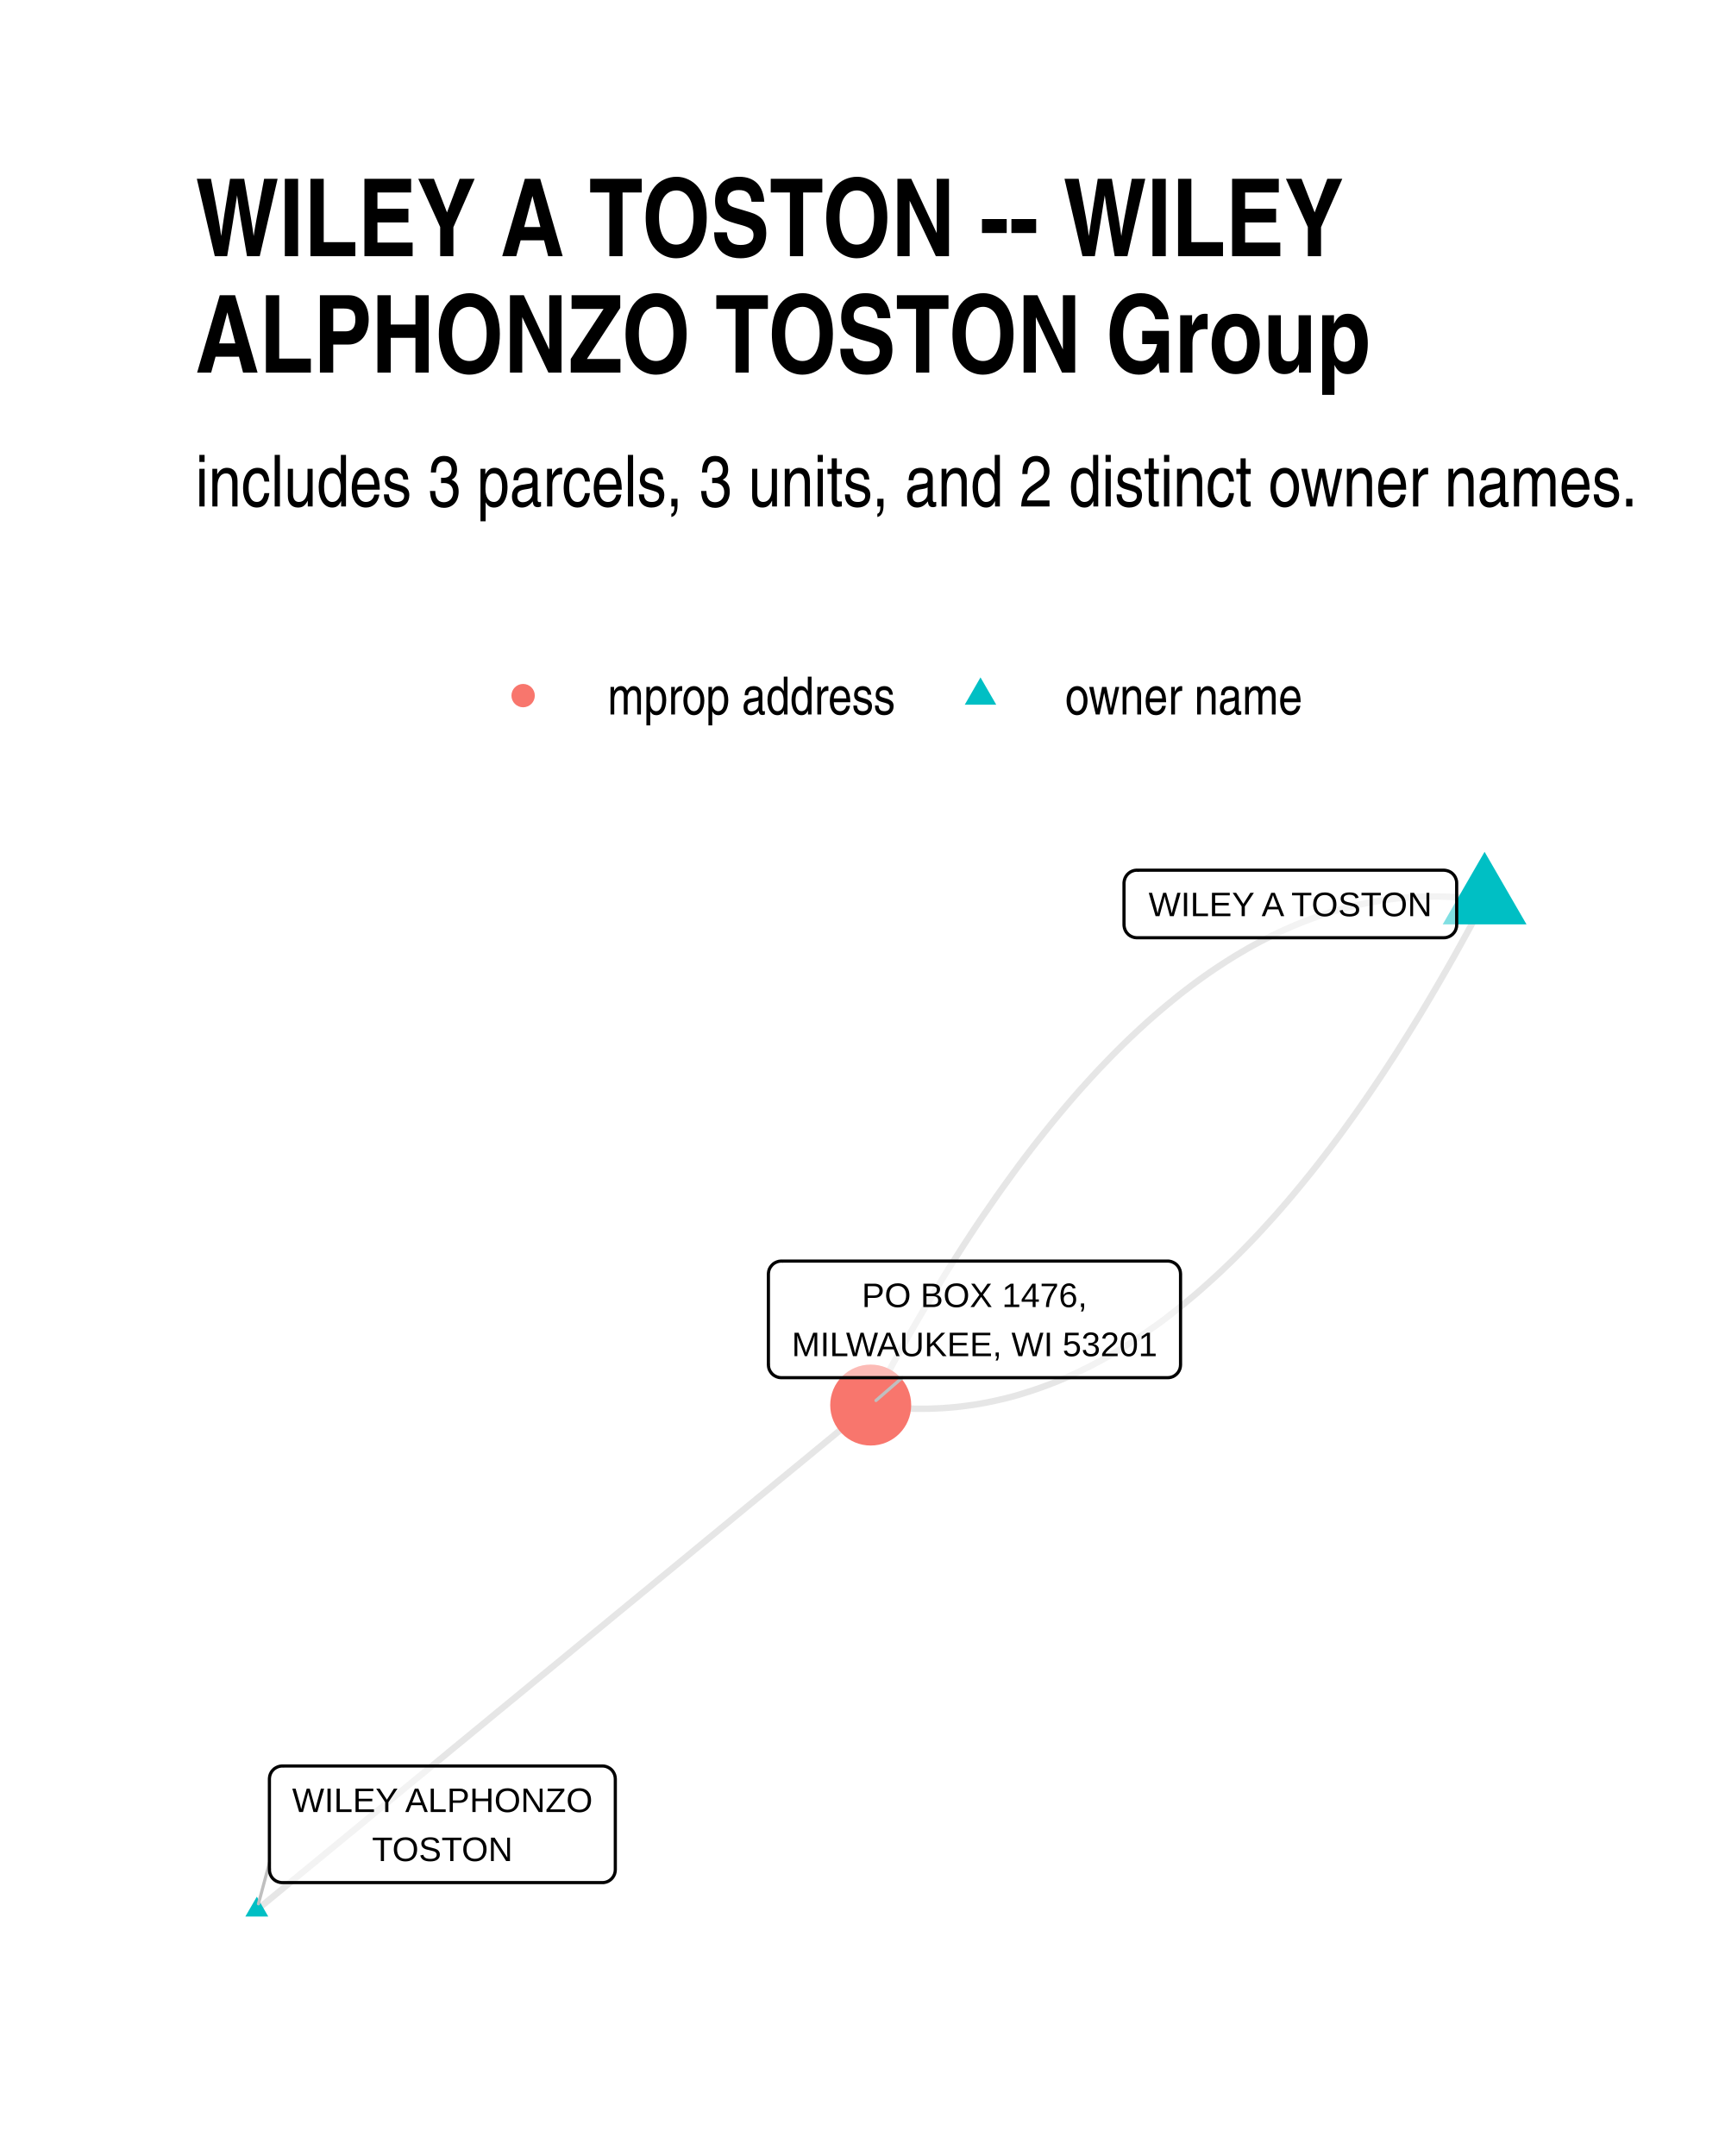
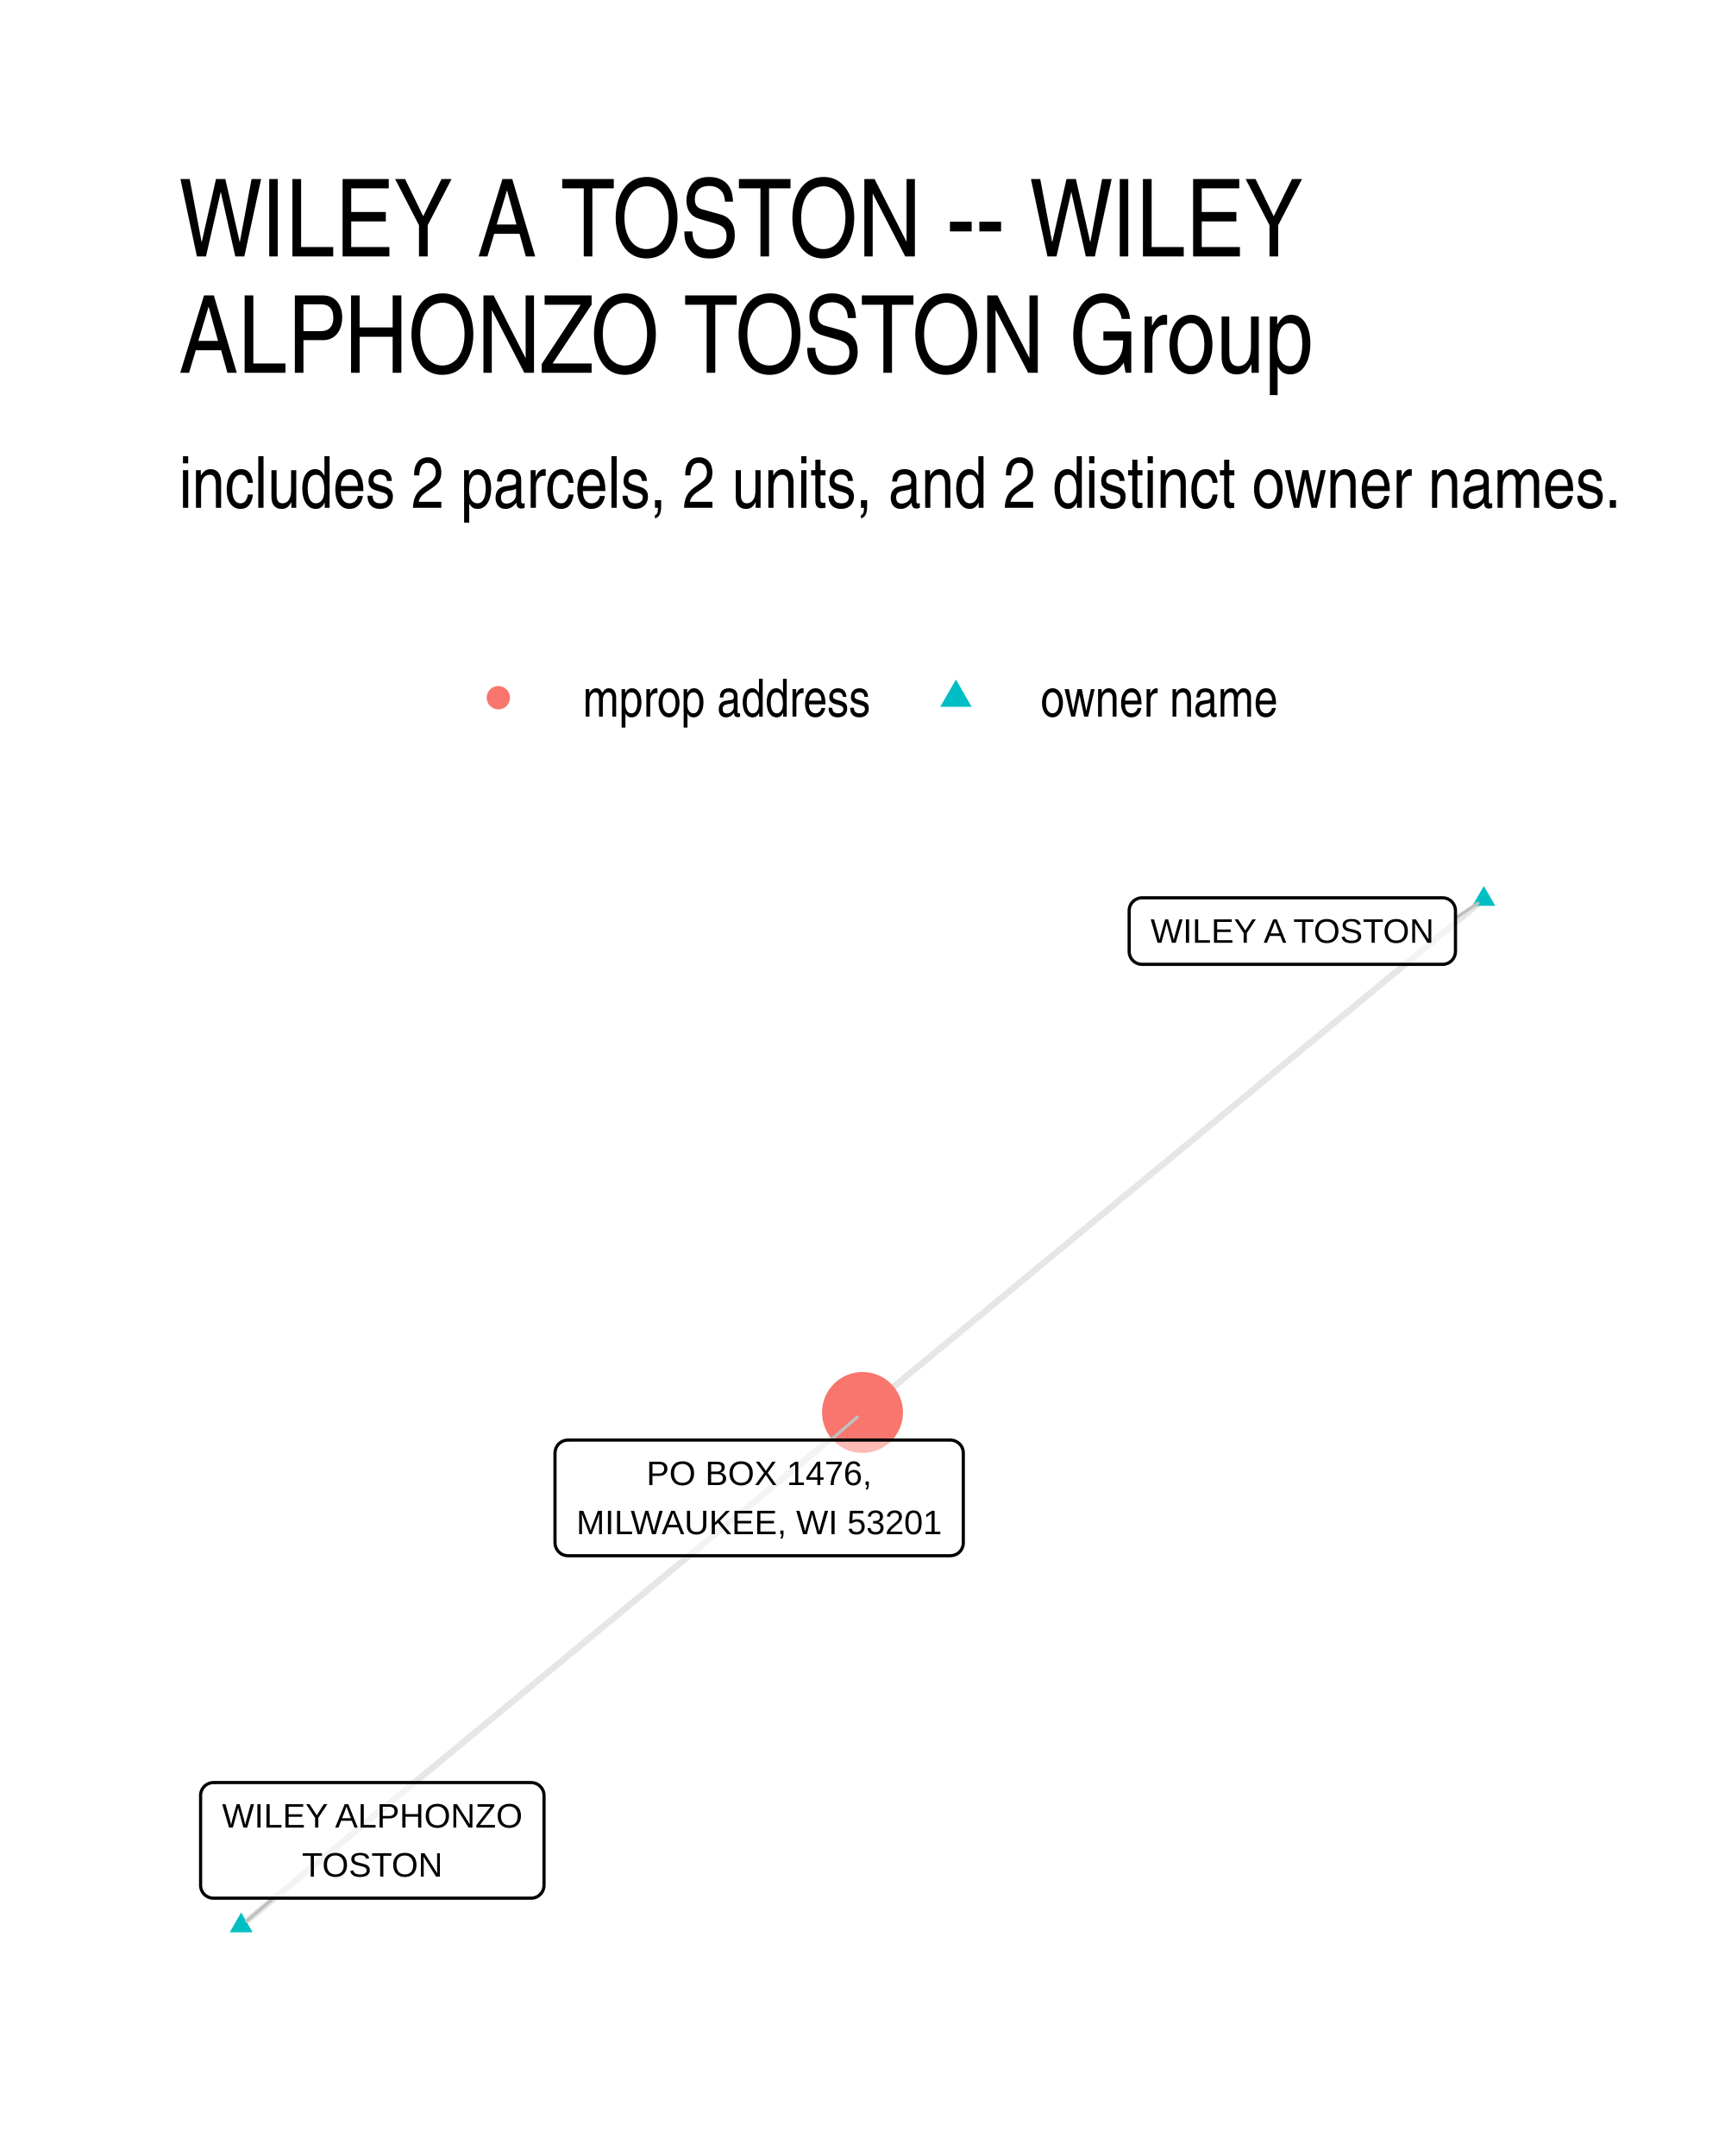
- <svg xmlns="http://www.w3.org/2000/svg" width="384" height="480" class="svglite" viewBox="0 0 288 360">
-   <defs>
-     <style>.svglite line,.svglite polyline,.svglite polygon,.svglite path,.svglite circle{fill:none;stroke:#000000;stroke-linecap:round;stroke-linejoin:round;stroke-miterlimit:10.00}</style>
-   </defs>
-   <rect width="100%" height="100%" style="stroke-linecap:round;stroke-linejoin:round;stroke-miterlimit:10.00;stroke:none;fill:#FFFFFF" />
-   <defs>
-     <clipPath id="cpMC4wMHwyODguMDB8MC4wMHwzNjAuMDA=">
-       <path d="M0 0h288v360H0z" />
-     </clipPath>
-   </defs>
-   <g clip-path="url(#cpMC4wMHwyODguMDB8MC4wMHwzNjAuMDA=)">
-     <path d="M0 0h288v360H0z" style="stroke-width:1.07;stroke:none;fill:#FFFFFF" />
-   </g>
-   <defs>
-     <clipPath id="cpMzIuNjN8MjU4LjExfDE0MS4yMnwzMjcuMzc=">
-       <path d="M32.63 141.22h225.48v186.15H32.63z" />
-     </clipPath>
-   </defs>
-   <g clip-path="url(#cpMzIuNjN8MjU4LjExfDE0MS4yMnwzMjcuMzc=)">
-     <path d="m247.86 150.31-1.09-.15-1.08-.13-1.09-.11-1.09-.09-1.08-.06-1.09-.05-1.08-.03h-1.08l-1.08.01-1.08.03-1.08.06-1.08.07-1.07.1-1.08.12-1.07.13-1.07.16-1.07.18-1.07.2-1.07.22-1.07.23-1.07.26-1.07.28-1.06.3-1.06.32-1.07.34-1.06.37-1.06.38-1.06.4-1.06.42-1.06.45-1.05.46-1.06.48-1.05.51-1.05.52-1.06.55-1.05.56-1.05.59-1.04.61-1.05.62-1.05.65-1.04.67-1.05.69-1.04.7-1.04.73-1.04.75-1.04.77-1.04.79-1.04.81-1.03.84-1.04.85-1.03.87-1.04.89-1.03.91-1.03.94-1.03.95-1.03.97-1.03 1-1.02 1.01-1.03 1.04-1.02 1.06-1.03 1.07-1.02 1.1-1.02 1.12-1.02 1.13-1.02 1.16-1.01 1.18-1.02 1.2-1.02 1.22-1.01 1.24-1.01 1.26-1.02 1.28-1.01 1.3-1.01 1.32-1.01 1.34-1 1.36-1.01 1.39-1.01 1.4-1 1.42-1 1.45-1.01 1.46-1 1.48-1 1.51-1 1.53-.99 1.54-1 1.57-1 1.58-.99 1.61-.99 1.63-1 1.65-.99 1.67-.99 1.68-.99 1.71-.99 1.73-.98 1.75-.99 1.77-.98 1.8-.99 1.81-.98 1.83-.98 1.85m102.49-84.3-.98 1.85-.98 1.83-.98 1.81-.99 1.79-.98 1.77-.99 1.75-.99 1.73-.99 1.71-.99 1.69-.99 1.67-.99 1.65-1 1.63-.99 1.6-1 1.59-.99 1.57-1 1.54-1 1.53-1 1.5-1 1.49-1 1.46-1.01 1.45-1 1.42-1.01 1.4-1 1.39-1.01 1.36-1.01 1.34-1.01 1.32-1.01 1.3-1.01 1.28-1.02 1.26-1.01 1.24-1.02 1.22-1.01 1.2-1.02 1.18-1.02 1.16-1.02 1.13-1.02 1.12-1.02 1.1-1.02 1.07-1.03 1.06-1.02 1.03-1.03 1.02-1.03.99-1.03.98-1.03.95-1.03.93-1.03.92-1.03.89-1.04.87-1.03.85-1.04.83-1.04.82-1.03.79-1.04.77-1.05.74-1.04.73-1.04.71-1.04.69-1.05.67-1.05.65-1.04.62-1.05.61-1.05.59-1.05.56-1.05.55-1.06.52-1.05.51-1.06.48-1.05.46-1.06.45-1.06.42-1.06.4-1.06.38-1.06.36-1.06.34-1.07.33-1.06.3-1.07.28-1.06.25-1.07.24-1.07.22-1.07.2-1.07.18-1.08.15-1.07.14-1.08.12-1.07.09-1.08.08-1.08.05-1.08.04-1.08.01h-1.08l-1.08-.03-1.08-.05-1.09-.06-1.09-.09-1.08-.11-1.09-.13-1.09-.15m-102.49 84.3 1.03-.85 1.04-.85 1.03-.85 1.04-.85 1.03-.86 1.04-.85 1.03-.85 1.04-.85 1.03-.85 1.04-.85 1.04-.86 1.03-.85 1.04-.85 1.03-.85 1.04-.85 1.03-.85 1.04-.85 1.03-.86 1.04-.85 1.03-.85 1.04-.85 1.03-.85 1.04-.85 1.03-.86 1.04-.85 1.03-.85 1.04-.85 1.03-.85 1.04-.85 1.04-.85 1.03-.86 1.04-.85 1.03-.85 1.04-.85 1.03-.85 1.04-.85 1.03-.85 1.04-.86 1.03-.85 1.04-.85 1.03-.85 1.04-.85 1.03-.85 1.04-.86 1.03-.85 1.04-.85 1.04-.85 1.03-.85 1.04-.85 1.03-.85 1.04-.86 1.03-.85 1.04-.85 1.03-.85 1.04-.85 1.03-.85 1.04-.86 1.03-.85 1.04-.85 1.03-.85 1.04-.85 1.03-.85 1.04-.85 1.04-.86 1.03-.85 1.04-.85 1.03-.85 1.04-.85 1.03-.85 1.04-.85 1.03-.86 1.04-.85 1.03-.85 1.04-.85 1.03-.85 1.04-.85 1.03-.86 1.04-.85 1.03-.85 1.04-.85 1.03-.85 1.04-.85 1.04-.85 1.03-.86 1.04-.85 1.03-.85 1.04-.85 1.03-.85 1.04-.85 1.03-.86 1.04-.85 1.03-.85 1.04-.85 1.03-.85 1.04-.85 1.03-.85 1.04-.86 1.03-.85 1.04-.85" style="stroke-width:1.07;stroke:#000000;stroke-opacity:0.10;stroke-linecap:butt" />
-     <path d="m247.86 142.23 7 12.12h-13.99zM42.88 316.7l1.91 3.32h-3.83z" style="stroke-width:0.71;stroke:none;fill:#00BFC4" />
-     <circle cx="145.37" cy="234.61" r="6.76" style="stroke-width:0.71;stroke:none;fill:#F8766D" />
-     <path d="m44.98 311.06-1.83 6.83m107.49-87.85-4.39 3.81" style="stroke-width:0.53;stroke:#BFBFBF" />
-     <path d="M189.82 156.58h51.22-.08l.34-.01.34-.07.33-.13.3-.17.27-.22.23-.26.19-.29.13-.32.09-.34.02-.35h0v-6.96h0l-.02-.35-.09-.33-.13-.32-.19-.3-.23-.26-.27-.22-.3-.17-.33-.12-.34-.07-.26-.02h-51.22l.26.02-.34-.02-.35.04-.33.1-.32.15-.28.2-.25.24-.21.28-.16.3-.11.33-.06.35-.01.17v6.96l.01-.17v.35l.06.34.11.33.16.31.21.27.25.25.28.19.32.15.33.1.35.04z" style="stroke-width:0.53;fill:#FFFFFF;fill-opacity:0.50" />
-     <text x="215.43" y="152.98" lengthAdjust="spacingAndGlyphs" style="font-size:5.69px;font-family:Arial" text-anchor="middle" textLength="48.34">WILEY A TOSTON</text>
-     <path d="M47.14 314.35h53.43-.09l.35-.01.34-.07.33-.12.3-.18.27-.22.23-.26.18-.29.14-.32.08-.34.03-.35h0v-15.15h0l-.03-.35-.08-.34-.14-.32-.18-.29-.23-.26-.27-.22-.3-.17-.33-.13-.34-.07-.26-.01H47.14l.26.01-.35-.01-.34.04-.34.1-.31.15-.29.19-.25.25-.21.27-.16.31-.11.33-.05.34-.01.18v15.15l.01-.17v.35l.05.34.11.33.16.31.21.28.25.24.29.2.31.14.34.1.34.04z" style="stroke-width:0.53;fill:#FFFFFF;fill-opacity:0.50" />
-     <text x="73.86" y="302.56" lengthAdjust="spacingAndGlyphs" style="font-size:5.69px;font-family:Arial" text-anchor="middle" textLength="50.55">WILEY ALPHONZO</text>
-     <text x="73.86" y="310.75" lengthAdjust="spacingAndGlyphs" style="font-size:5.69px;font-family:Arial" text-anchor="middle" textLength="23.7">TOSTON</text>
-     <path d="M130.45 230.04h64.49-.08l.34-.01.34-.07.33-.12.3-.18.27-.22.23-.26.18-.29.14-.32.08-.34.03-.35h0v-15.15h0l-.03-.35-.08-.34-.14-.32-.18-.29-.23-.26-.27-.22-.3-.17-.33-.13-.34-.07-.26-.01h-64.49l.26.01-.34-.01-.35.04-.33.1-.32.15-.28.19-.25.25-.21.27-.17.31-.11.33-.05.34-.01.18v15.15l.01-.17v.35l.05.34.11.33.17.31.21.28.25.24.28.19.32.15.33.1.35.04z" style="stroke-width:0.53;fill:#FFFFFF;fill-opacity:0.50" />
-     <text x="162.7" y="218.25" lengthAdjust="spacingAndGlyphs" style="font-size:5.69px;font-family:Arial" text-anchor="middle" textLength="37.6">PO BOX 1476,</text>
-     <text x="162.7" y="226.44" lengthAdjust="spacingAndGlyphs" style="font-size:5.69px;font-family:Arial" text-anchor="middle" textLength="61.61">MILWAUKEE, WI 53201</text>
-   </g>
-   <g clip-path="url(#cpMC4wMHwyODguMDB8MC4wMHwzNjAuMDA=)">
-     <circle cx="87.34" cy="116.15" r="1.95" style="stroke-width:0.71;stroke:none;fill:#F8766D" />
-     <path d="m163.7 113.11 2.63 4.56h-5.26z" style="stroke-width:0.71;stroke:none;fill:#00BFC4" />
-     <text x="101.46" y="119.3" lengthAdjust="spacingAndGlyphs" style="font-size:8.80px;font-family:Arial Narrow" textLength="48.12">mprop address</text>
-     <text x="177.82" y="119.3" lengthAdjust="spacingAndGlyphs" style="font-size:8.80px;font-family:Arial Narrow" textLength="39.69">owner name</text>
-     <text x="32.63" y="84.56" lengthAdjust="spacingAndGlyphs" style="font-size:12.00px;font-family:Arial Narrow" textLength="241.29">includes 3 parcels, 3 units, and 2 distinct owner names.</text>
-     <text x="32.63" y="42.78" lengthAdjust="spacingAndGlyphs" style="font-size:18.00px;font-weight:bold;font-family:Arial Narrow" textLength="190.04">WILEY A TOSTON -- WILEY</text>
-     <text x="32.63" y="62.22" lengthAdjust="spacingAndGlyphs" style="font-size:18.00px;font-weight:bold;font-family:Arial Narrow" textLength="196.27">ALPHONZO TOSTON Group</text>
+ <svg xmlns="http://www.w3.org/2000/svg" width="384" height="480" viewBox="0 0 288 360">
+   <g class="svglite">
+     <defs>
+       <style>.svglite line,.svglite polyline,.svglite polygon,.svglite path,.svglite circle{fill:none;stroke:#000000;stroke-linecap:round;stroke-linejoin:round;stroke-miterlimit:10.00}.svglite text{white-space:pre}.svglite g.glyphgroup path{fill:inherit;stroke:none}</style>
+     </defs>
+     <rect width="100%" height="100%" style="stroke-linecap:round;stroke-linejoin:round;stroke-miterlimit:10.00;stroke:none;fill:#FFFFFF" />
+     <defs>
+       <clipPath id="cpMC4wMHwyODguMDB8MC4wMHwzNjAuMDA=">
+         <path d="M0 0h288v360H0z" />
+       </clipPath>
+     </defs>
+     <g clip-path="url(#cpMC4wMHwyODguMDB8MC4wMHwzNjAuMDA=)">
+       <path d="M0 0h288v360H0z" style="stroke-width:1.07;stroke:none;fill:#FFFFFF" />
+     </g>
+     <defs>
+       <clipPath id="cpMjkuODl8MjU4LjExfDE0MS41OHwzMzAuMTE=">
+         <path d="M29.89 141.58h228.22v188.53H29.89z" />
+       </clipPath>
+     </defs>
+     <g clip-path="url(#cpMjkuODl8MjU4LjExfDE0MS41OHwzMzAuMTE=)">
+       <path d="m247.74 150.15-1.05.86-1.05.87-1.05.86-1.04.87-1.05.87-1.05.86-1.05.87-1.04.86-1.05.87-1.05.86-1.05.87-1.05.87-1.04.86-1.05.87-1.05.86-1.05.87-1.05.86-1.04.87-1.05.87-1.05.86-1.05.87-1.04.86-1.05.87-1.05.86-1.05.87-1.05.87-1.04.86-1.05.87-1.05.86-1.05.87-1.05.86-1.04.87-1.05.87-1.05.86-1.05.87-1.04.86-1.05.87-1.05.86-1.05.87-1.05.87-1.04.86-1.05.87-1.05.86-1.05.87-1.05.87-1.04.86-1.05.87-1.05.86-1.05.87-1.04.86-1.05.87-1.05.87-1.05.86-1.05.87-1.04.86-1.05.87-1.05.86-1.05.87-1.05.87-1.04.86-1.05.87-1.05.86-1.05.87-1.04.86-1.05.87-1.05.87-1.05.86-1.05.87-1.04.86-1.05.87-1.05.86-1.05.87-1.05.87-1.04.86-1.05.87-1.05.86-1.05.87-1.04.86-1.05.87-1.05.87-1.05.86-1.05.87-1.04.86-1.05.87-1.05.86-1.05.87-1.05.87-1.04.86-1.05.87-1.05.86-1.05.87-1.04.86-1.05.87-1.05.87-1.05.86-1.05.87-1.04.86-1.05.87-1.05.86M40.26 321.54l1.05-.86 1.05-.87 1.05-.86 1.04-.87 1.05-.87 1.05-.86 1.05-.87 1.04-.86 1.05-.87 1.05-.86 1.05-.87 1.05-.86 1.04-.87 1.05-.87 1.05-.86 1.05-.87 1.05-.86 1.04-.87 1.05-.86 1.05-.87 1.05-.86 1.04-.87 1.05-.86 1.05-.87 1.05-.87 1.05-.86 1.04-.87 1.05-.86 1.05-.87 1.05-.86 1.05-.87 1.04-.86 1.05-.87 1.05-.87 1.05-.86 1.04-.87 1.05-.86 1.05-.87 1.05-.86 1.05-.87 1.04-.86 1.05-.87 1.05-.87 1.05-.86 1.05-.87 1.04-.86 1.05-.87 1.05-.86 1.05-.87 1.05-.86 1.04-.87 1.05-.87 1.05-.86 1.05-.87 1.04-.86 1.05-.87 1.05-.86 1.05-.87 1.05-.86 1.04-.87 1.05-.87 1.05-.86 1.05-.87 1.05-.86 1.04-.87 1.05-.86 1.05-.87 1.05-.86 1.04-.87 1.05-.86 1.05-.87 1.05-.87 1.05-.86 1.04-.87 1.05-.86 1.05-.87 1.05-.86 1.05-.87 1.04-.86 1.05-.87 1.05-.87 1.05-.86 1.04-.87 1.05-.86 1.05-.87 1.05-.86 1.05-.87 1.04-.86 1.05-.87 1.05-.87 1.05-.86 1.05-.87 1.04-.86 1.05-.87 1.05-.86 1.05-.87 1.04-.86 1.05-.87 1.05-.87" style="stroke-width:1.07;stroke:#000000;stroke-opacity:0.10;stroke-linecap:butt" />
+       <path d="m247.74 147.94 1.91 3.31h-3.83zM40.26 319.33l1.92 3.32h-3.83z" style="stroke-width:0.71;stroke:none;fill:#00BFC4" />
+       <circle cx="144" cy="235.85" r="6.76" style="stroke-width:0.71;stroke:none;fill:#F8766D" />
+       <path d="m243 153.3 3.75-2.49M45.65 316.95l-4.5 3.84m97.55-80.33 4.42-3.84" style="stroke-width:0.53;stroke:#BFBFBF" />
+       <path d="M190.68 161.02h50.16-.09l.35-.01.34-.07.33-.12.3-.18.27-.22.23-.26.18-.29.14-.32.08-.34.03-.35h0v-6.79h0l-.03-.35-.08-.34-.14-.32-.18-.29-.23-.26-.27-.22-.3-.17-.33-.13-.34-.07-.26-.01h-50.16l.26.01-.35-.01-.34.04-.34.1-.31.15-.29.19-.25.25-.21.27-.16.31-.11.33-.05.34-.01.18v6.79l.01-.17v.35l.05.34.11.33.16.31.21.28.25.24.29.2.31.14.34.1.34.04z" style="stroke-width:0.53;fill:#FFFFFF;fill-opacity:0.50" />
+       <text x="215.76" y="157.42" lengthAdjust="spacingAndGlyphs" style="font-size:5.69px;font-family:&quot;Liberation Sans&quot;" text-anchor="middle" textLength="47.28">WILEY A TOSTON</text>
+       <path d="M35.65 316.95h53.02-.09l.35-.01.34-.07.32-.12.31-.18.26-.22.24-.26.18-.29.14-.32.08-.34.03-.35h0V299.8h0l-.03-.34-.08-.34-.14-.32-.18-.29-.24-.26-.26-.22-.31-.18-.32-.12-.34-.07-.26-.02H35.65l.26.02-.35-.02-.34.05-.34.09-.31.15-.29.2-.25.24-.21.28-.16.31-.11.33-.06.34v15.16-.17.35l.06.34.11.33.16.31.21.28.25.24.29.19.31.15.34.1.34.04z" style="stroke-width:0.53;fill:#FFFFFF;fill-opacity:0.50" />
+       <text x="62.16" y="305.16" lengthAdjust="spacingAndGlyphs" style="font-size:5.69px;font-family:&quot;Liberation Sans&quot;" text-anchor="middle" textLength="50.14">WILEY ALPHONZO</text>
+       <text x="62.16" y="313.35" lengthAdjust="spacingAndGlyphs" style="font-size:5.69px;font-family:&quot;Liberation Sans&quot;" text-anchor="middle" textLength="23.47">TOSTON</text>
+       <path d="M94.82 259.77h63.85-.08l.34-.02.34-.07.33-.12.3-.17.27-.22.23-.26.19-.3.13-.32.09-.34.02-.34h0v-14.99h0l-.02-.35-.09-.34-.13-.32-.19-.29-.23-.26-.27-.22-.3-.17-.33-.13-.34-.07-.26-.01H94.82l.27.01-.35-.01-.35.04-.33.1-.32.15-.28.19-.25.24-.21.28-.16.31-.11.33-.06.34-.01.18v14.99l.01-.18v.35l.06.35.11.32.16.31.21.28.25.24.28.2.32.15.33.09.35.05z" style="stroke-width:0.53;fill:#FFFFFF;fill-opacity:0.50" />
+       <text x="126.75" y="247.97" lengthAdjust="spacingAndGlyphs" style="font-size:5.69px;font-family:&quot;Liberation Sans&quot;" text-anchor="middle" textLength="37.59">PO BOX 1476,</text>
+       <text x="126.75" y="256.17" lengthAdjust="spacingAndGlyphs" style="font-size:5.69px;font-family:&quot;Liberation Sans&quot;" text-anchor="middle" textLength="60.97">MILWAUKEE, WI 53201</text>
+     </g>
+     <g clip-path="url(#cpMC4wMHwyODguMDB8MC4wMHwzNjAuMDA=)">
+       <circle cx="83.2" cy="116.5" r="1.95" style="stroke-width:0.71;stroke:none;fill:#F8766D" />
+       <path d="m159.6 113.46 2.63 4.56h-5.26z" style="stroke-width:0.71;stroke:none;fill:#00BFC4" />
+       <text x="97.32" y="119.66" lengthAdjust="spacingAndGlyphs" style="font-size:8.80px;font-weight:0;font-family:&quot;Nimbus Sans Narrow&quot;" textLength="48.16">mprop address</text>
+       <text x="173.72" y="119.66" lengthAdjust="spacingAndGlyphs" style="font-size:8.80px;font-weight:0;font-family:&quot;Nimbus Sans Narrow&quot;" textLength="39.72">owner name</text>
+       <text x="29.89" y="84.79" lengthAdjust="spacingAndGlyphs" style="font-size:12.00px;font-weight:0;font-family:&quot;Nimbus Sans Narrow&quot;" textLength="241.17">includes 2 parcels, 2 units, and 2 distinct owner names.</text>
+       <text x="29.89" y="42.81" lengthAdjust="spacingAndGlyphs" style="font-size:18.00px;font-weight:0;font-family:&quot;Nimbus Sans Narrow&quot;" textLength="191.91">WILEY A TOSTON -- WILEY</text>
+       <text x="29.89" y="62.25" lengthAdjust="spacingAndGlyphs" style="font-size:18.00px;font-weight:0;font-family:&quot;Nimbus Sans Narrow&quot;" textLength="196.8">ALPHONZO TOSTON Group</text>
+     </g>
  </g>
</svg>
